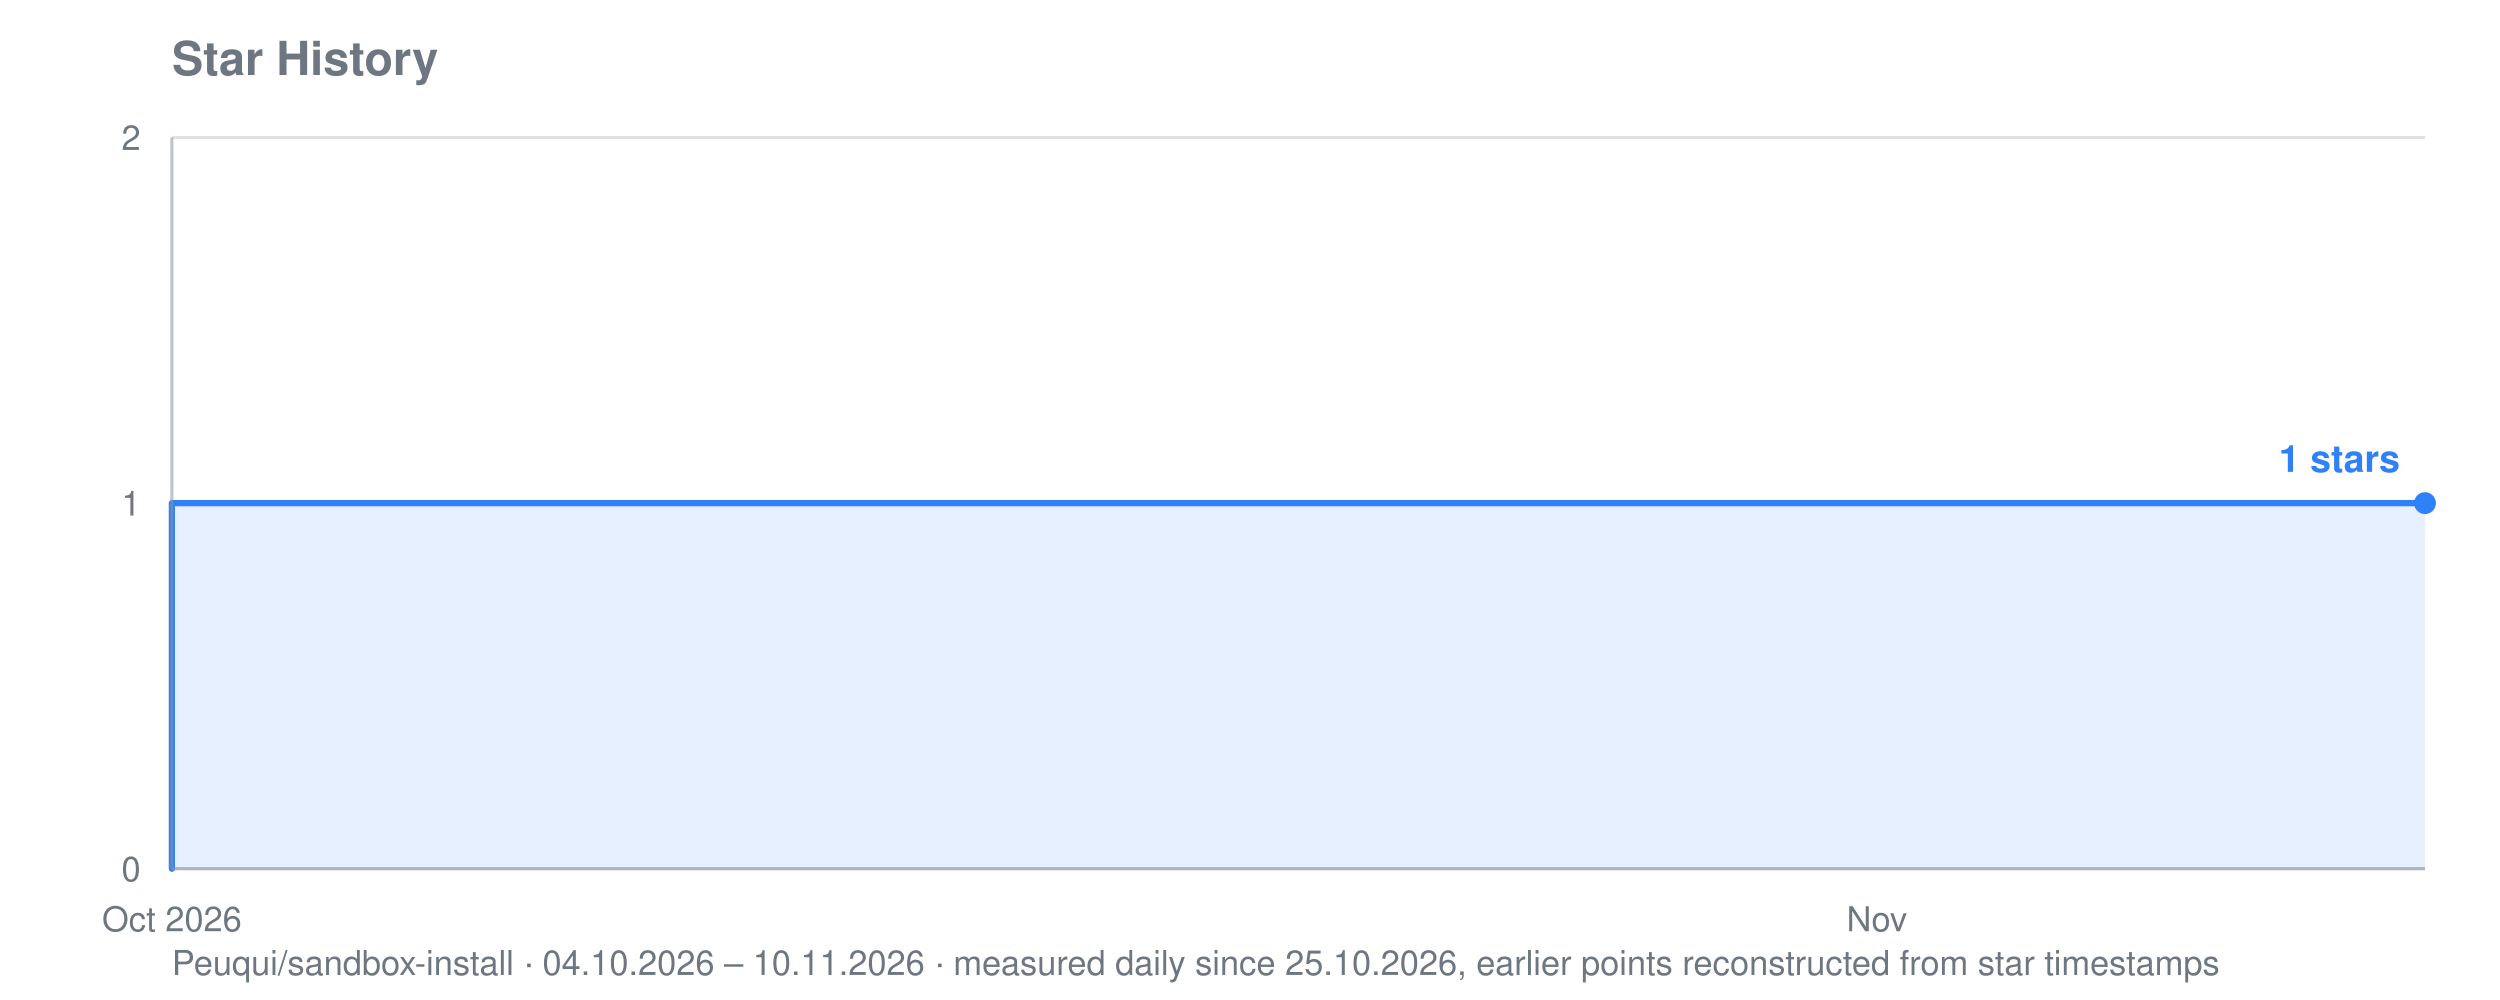
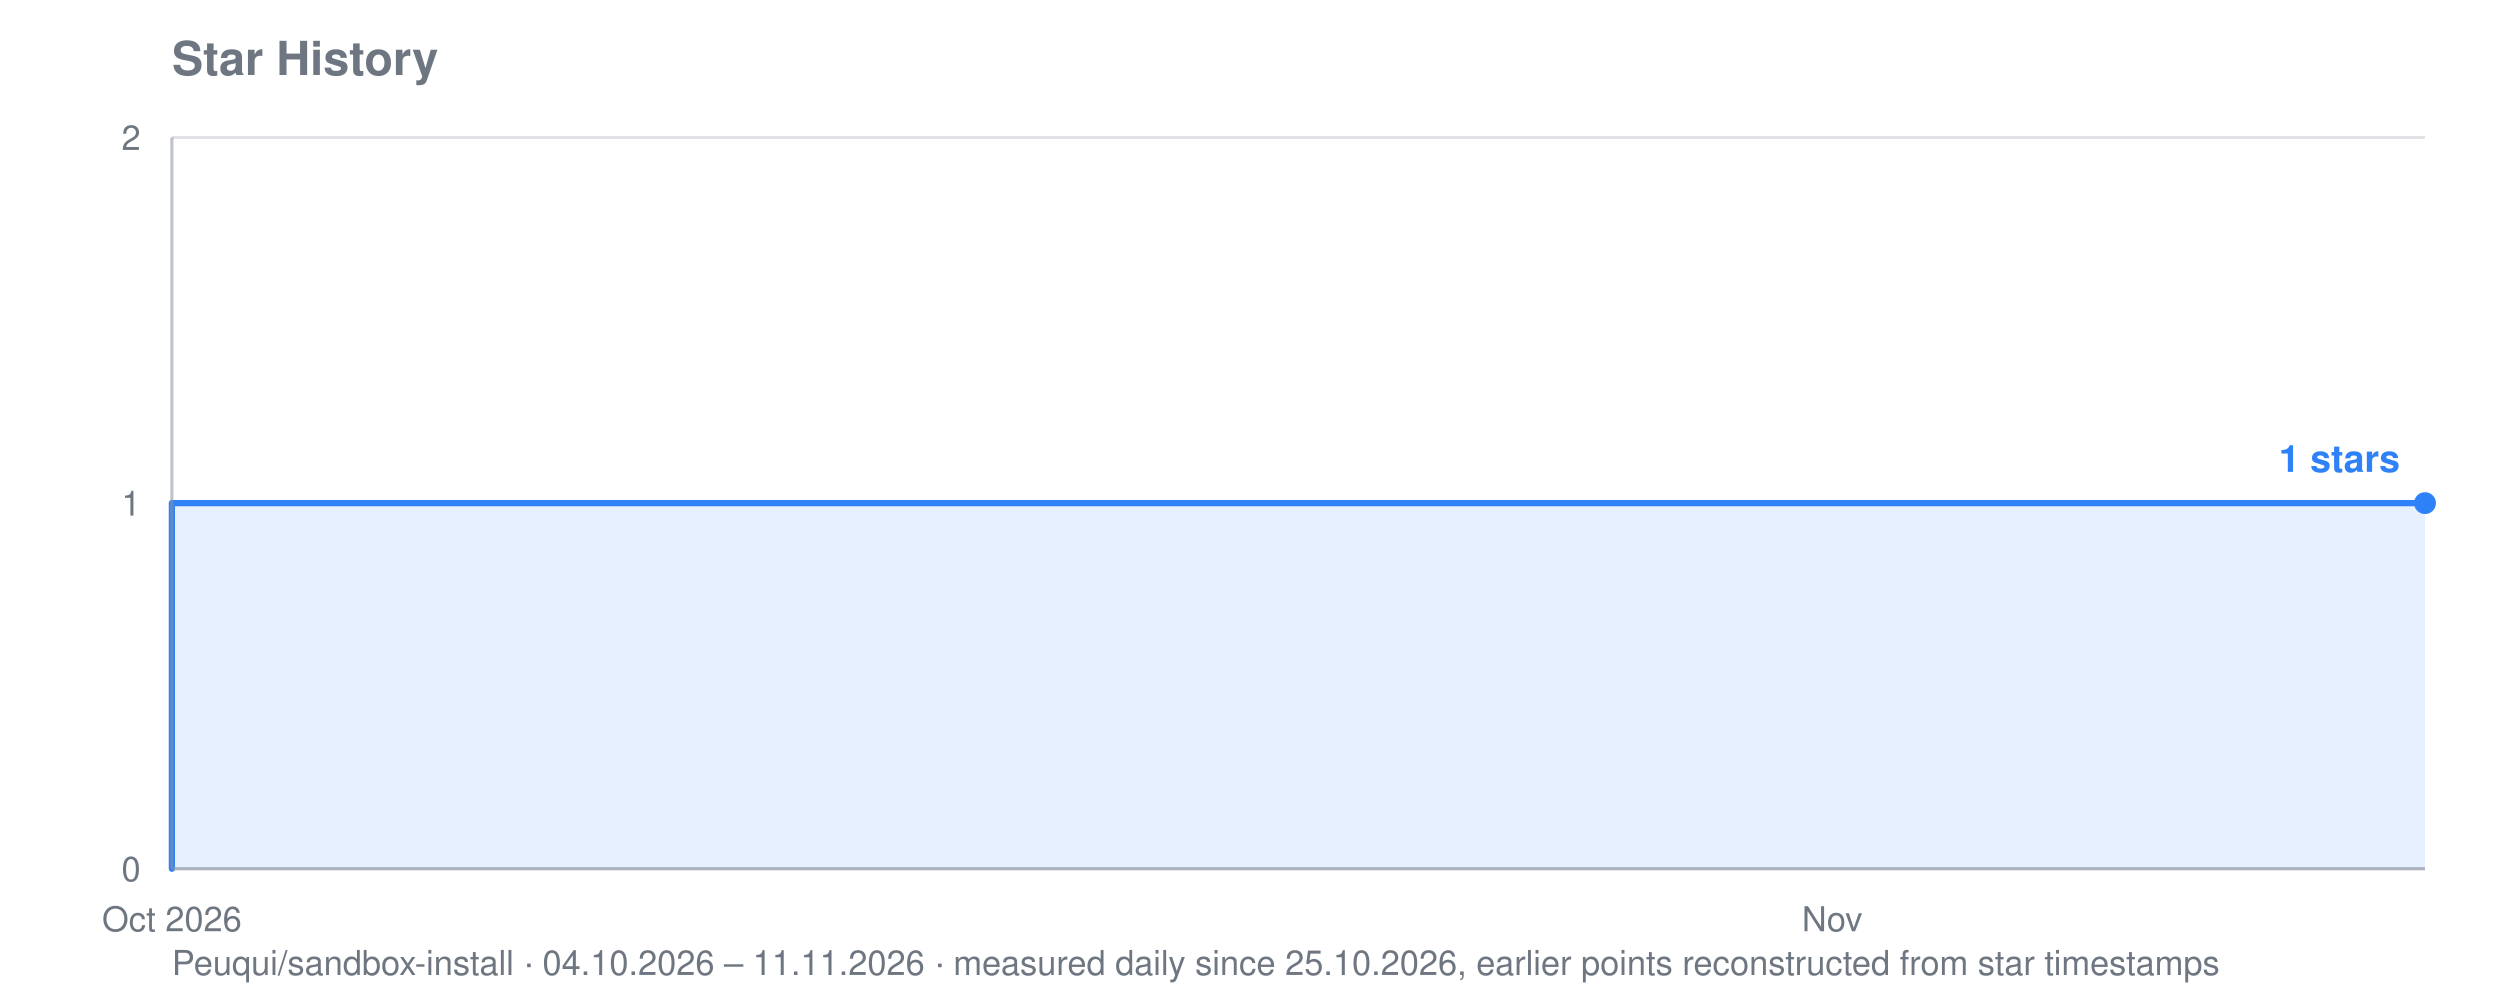
<svg xmlns="http://www.w3.org/2000/svg" viewBox="0 0 800 320" width="800" height="320" role="img" aria-label="Star history for Peuqui/sandbox-install: 1 stars">
  <text font-family="system-ui, -apple-system, Segoe UI, Helvetica, Arial, sans-serif" font-size="15" font-weight="600" fill="#6e7781" x="55" y="24">Star History</text>
-   <text font-family="system-ui, -apple-system, Segoe UI, Helvetica, Arial, sans-serif" font-size="11" fill="#6e7781" x="55" y="312">Peuqui/sandbox-install · 04.10.2026 – 10.11.2026 · measured daily since 25.10.2026, earlier points reconstructed from star timestamps</text>
+   <text font-family="system-ui, -apple-system, Segoe UI, Helvetica, Arial, sans-serif" font-size="11" fill="#6e7781" x="55" y="312">Peuqui/sandbox-install · 04.10.2026 – 11.11.2026 · measured daily since 25.10.2026, earlier points reconstructed from star timestamps</text>
  <line stroke="#8b949e" stroke-width="1" opacity="0.28" x1="55" y1="278.0" x2="776" y2="278.0" />
  <text font-family="system-ui, -apple-system, Segoe UI, Helvetica, Arial, sans-serif" font-size="11" fill="#6e7781" x="45" y="282.0" text-anchor="end">0</text>
  <line stroke="#8b949e" stroke-width="1" opacity="0.28" x1="55" y1="161.0" x2="776" y2="161.0" />
  <text font-family="system-ui, -apple-system, Segoe UI, Helvetica, Arial, sans-serif" font-size="11" fill="#6e7781" x="45" y="165.0" text-anchor="end">1</text>
  <line stroke="#8b949e" stroke-width="1" opacity="0.28" x1="55" y1="44.0" x2="776" y2="44.0" />
  <text font-family="system-ui, -apple-system, Segoe UI, Helvetica, Arial, sans-serif" font-size="11" fill="#6e7781" x="45" y="48.0" text-anchor="end">2</text>
  <text font-family="system-ui, -apple-system, Segoe UI, Helvetica, Arial, sans-serif" font-size="11" fill="#6e7781" x="55.0" y="298" text-anchor="middle">Oct 2026</text>
-   <text font-family="system-ui, -apple-system, Segoe UI, Helvetica, Arial, sans-serif" font-size="11" fill="#6e7781" x="600.6" y="298" text-anchor="middle">Nov</text>
-   <polygon fill="#2f81f7" opacity="0.12" points="55.0,278.0 55.0,278.0 55.0,278.0 55.0,161.0 464.2,161.0 464.2,161.0 483.7,161.0 483.7,161.0 503.2,161.0 503.2,161.0 522.7,161.0 522.7,161.0 542.2,161.0 542.2,161.0 561.6,161.0 561.6,161.0 581.1,161.0 581.1,161.0 600.6,161.0 600.6,161.0 620.1,161.0 620.1,161.0 639.6,161.0 639.6,161.0 659.1,161.0 659.1,161.0 678.6,161.0 678.6,161.0 698.1,161.0 698.1,161.0 717.5,161.0 717.5,161.0 737.0,161.0 737.0,161.0 756.5,161.0 756.5,161.0 776.0,161.0 776.0,161.0 776.0,278.0" />
-   <polyline fill="none" stroke="#2f81f7" stroke-width="2" stroke-linejoin="round" stroke-linecap="round" points="55.0,278.0 55.0,278.0 55.0,161.0 464.2,161.0 464.2,161.0 483.7,161.0 483.7,161.0 503.2,161.0 503.2,161.0 522.7,161.0 522.7,161.0 542.2,161.0 542.2,161.0 561.6,161.0 561.6,161.0 581.1,161.0 581.1,161.0 600.6,161.0 600.6,161.0 620.1,161.0 620.1,161.0 639.6,161.0 639.6,161.0 659.1,161.0 659.1,161.0 678.6,161.0 678.6,161.0 698.1,161.0 698.1,161.0 717.5,161.0 717.5,161.0 737.0,161.0 737.0,161.0 756.5,161.0 756.5,161.0 776.0,161.0 776.0,161.0" />
+   <text font-family="system-ui, -apple-system, Segoe UI, Helvetica, Arial, sans-serif" font-size="11" fill="#6e7781" x="586.3" y="298" text-anchor="middle">Nov</text>
+   <polygon fill="#2f81f7" opacity="0.12" points="55.0,278.0 55.0,278.0 55.0,278.0 55.0,161.0 453.4,161.0 453.4,161.0 472.4,161.0 472.4,161.0 491.4,161.0 491.4,161.0 510.4,161.0 510.4,161.0 529.3,161.0 529.3,161.0 548.3,161.0 548.3,161.0 567.3,161.0 567.3,161.0 586.3,161.0 586.3,161.0 605.2,161.0 605.2,161.0 624.2,161.0 624.2,161.0 643.2,161.0 643.2,161.0 662.2,161.0 662.2,161.0 681.1,161.0 681.1,161.0 700.1,161.0 700.1,161.0 719.1,161.0 719.1,161.0 738.1,161.0 738.1,161.0 757.0,161.0 757.0,161.0 776.0,161.0 776.0,161.0 776.0,278.0" />
+   <polyline fill="none" stroke="#2f81f7" stroke-width="2" stroke-linejoin="round" stroke-linecap="round" points="55.0,278.0 55.0,278.0 55.0,161.0 453.4,161.0 453.4,161.0 472.4,161.0 472.4,161.0 491.4,161.0 491.4,161.0 510.4,161.0 510.4,161.0 529.3,161.0 529.3,161.0 548.3,161.0 548.3,161.0 567.3,161.0 567.3,161.0 586.3,161.0 586.3,161.0 605.2,161.0 605.2,161.0 624.2,161.0 624.2,161.0 643.2,161.0 643.2,161.0 662.2,161.0 662.2,161.0 681.1,161.0 681.1,161.0 700.1,161.0 700.1,161.0 719.1,161.0 719.1,161.0 738.1,161.0 738.1,161.0 757.0,161.0 757.0,161.0 776.0,161.0 776.0,161.0" />
  <circle fill="#2f81f7" cx="776.0" cy="161.0" r="3.5" />
  <text font-family="system-ui, -apple-system, Segoe UI, Helvetica, Arial, sans-serif" font-size="12" font-weight="600" fill="#2f81f7" x="768.0" y="151.0" text-anchor="end">1 stars</text>
  <line stroke="#8b949e" stroke-width="1" opacity="0.55" x1="55" y1="44" x2="55" y2="278" />
  <line stroke="#8b949e" stroke-width="1" opacity="0.55" x1="55" y1="278" x2="776" y2="278" />
</svg>
